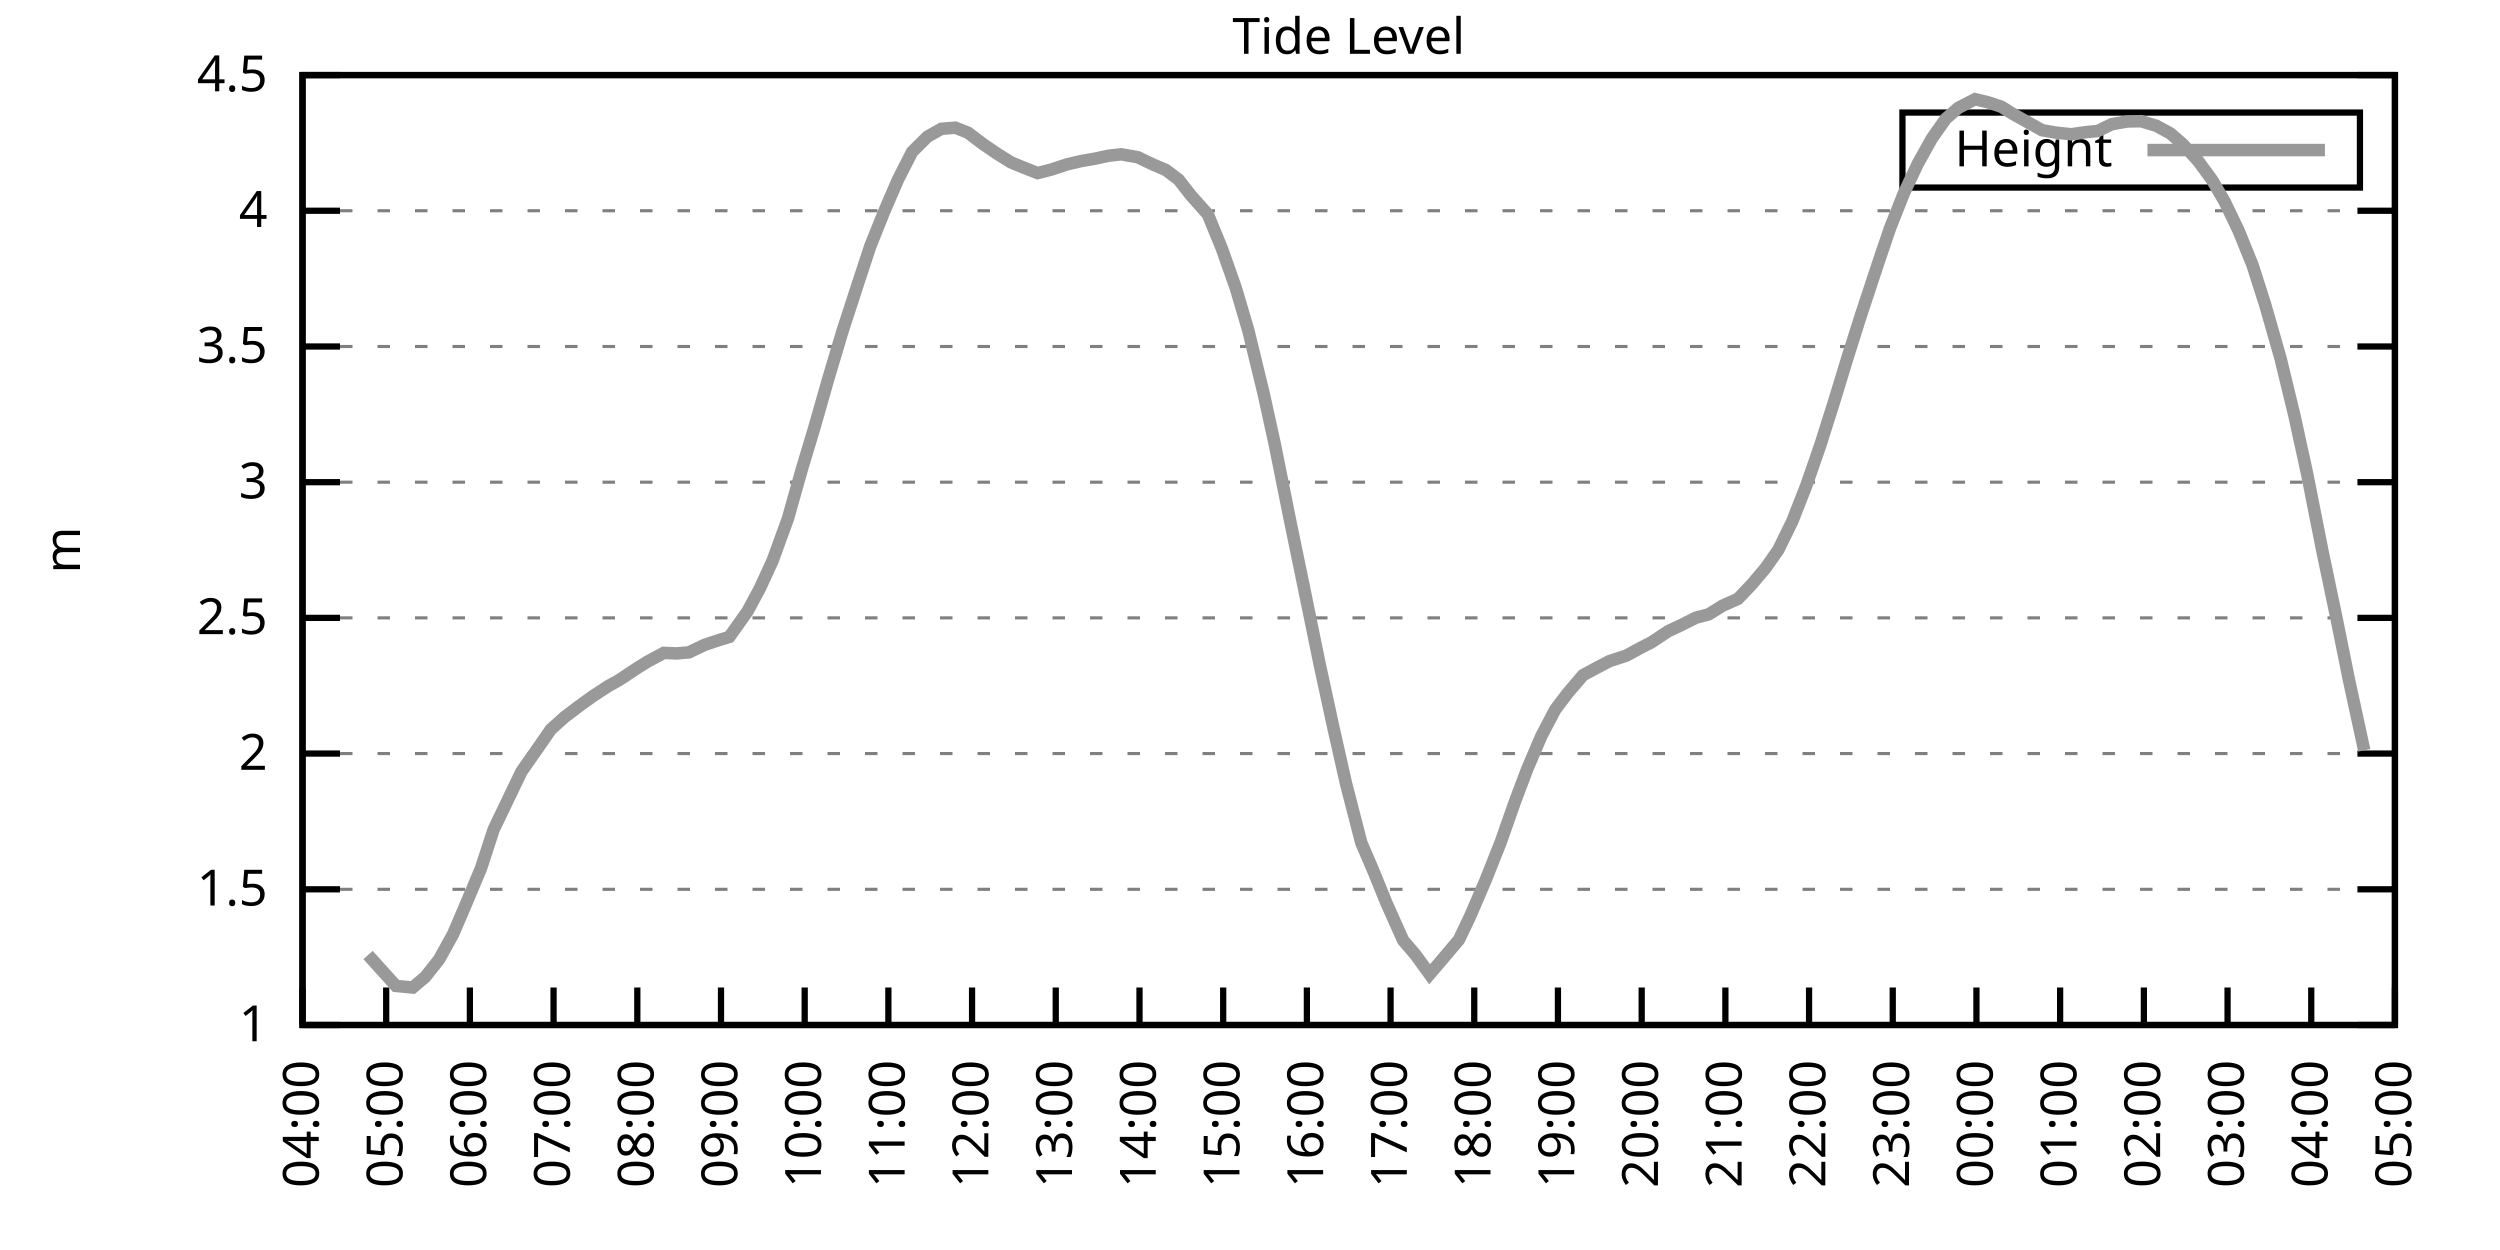
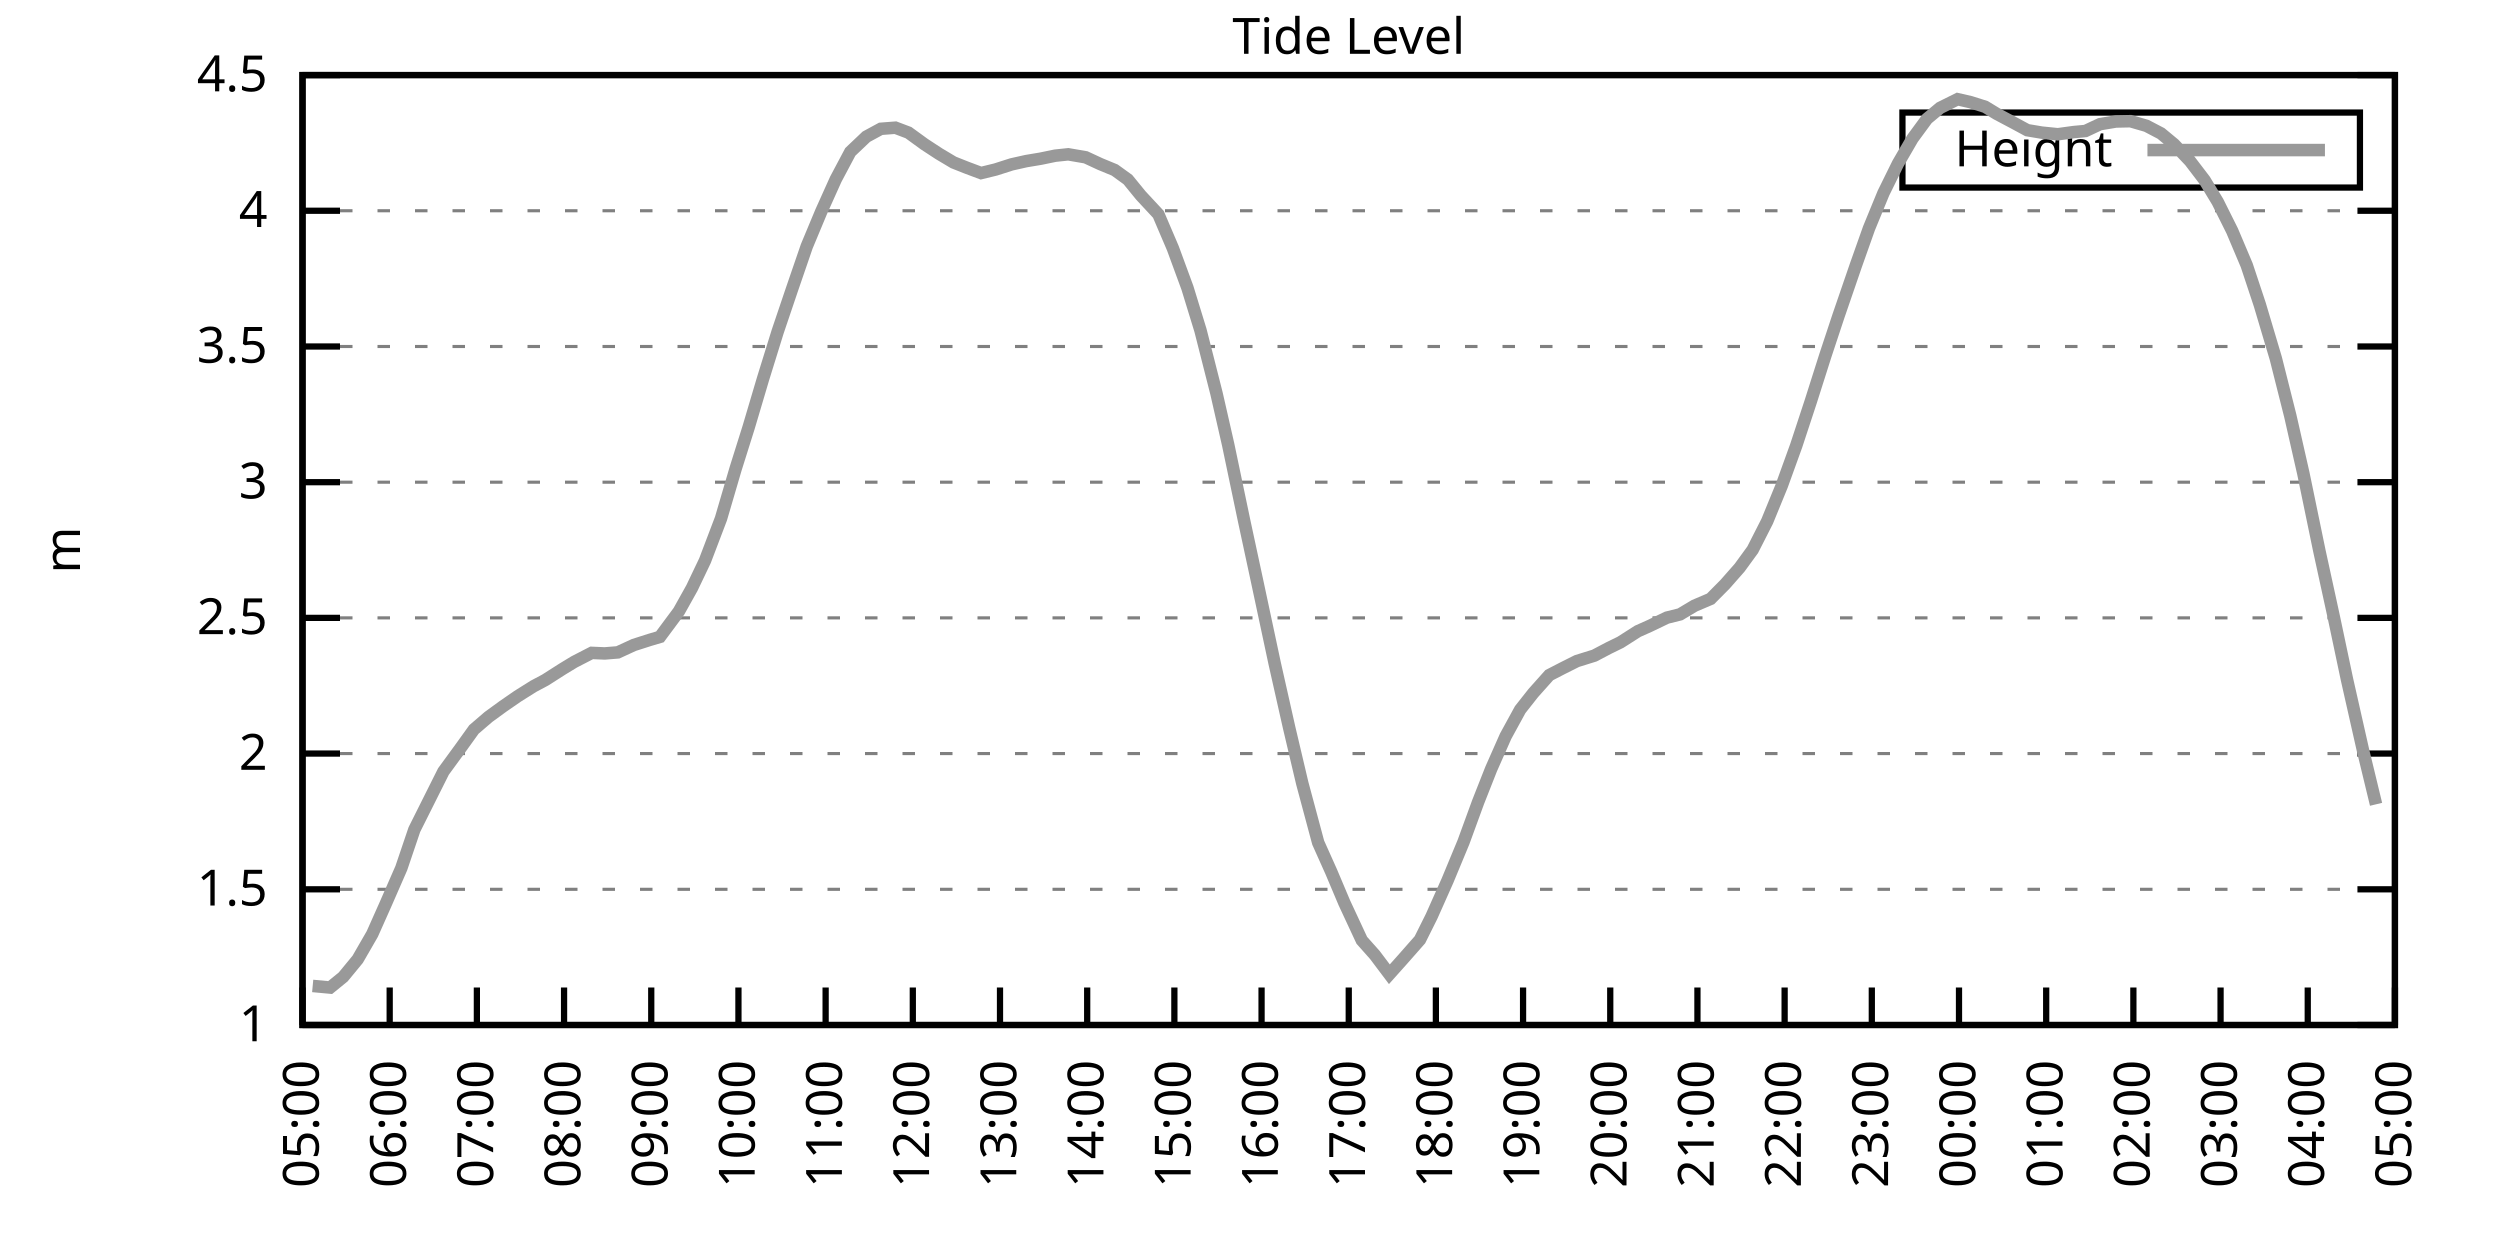
<svg xmlns="http://www.w3.org/2000/svg" xmlns:xlink="http://www.w3.org/1999/xlink" width="400" height="200" viewBox="0 0 400 200">
  <g id="gnuplot_canvas">
    <rect x="0" y="0" width="400" height="200" fill="none" />
    <defs>
      <circle id="gpDot" r="0.5" stroke-width="0.5" stroke="currentColor" />
      <path id="gpPt0" stroke-width="0.333" stroke="currentColor" d="M-1,0 h2 M0,-1 v2" />
      <path id="gpPt1" stroke-width="0.333" stroke="currentColor" d="M-1,-1 L1,1 M1,-1 L-1,1" />
      <path id="gpPt2" stroke-width="0.333" stroke="currentColor" d="M-1,0 L1,0 M0,-1 L0,1 M-1,-1 L1,1 M-1,1 L1,-1" />
      <rect id="gpPt3" stroke-width="0.333" stroke="currentColor" x="-1" y="-1" width="2" height="2" />
      <rect id="gpPt4" stroke-width="0.333" stroke="currentColor" fill="currentColor" x="-1" y="-1" width="2" height="2" />
      <circle id="gpPt5" stroke-width="0.333" stroke="currentColor" cx="0" cy="0" r="1" />
      <use xlink:href="#gpPt5" id="gpPt6" fill="currentColor" stroke="none" />
      <path id="gpPt7" stroke-width="0.333" stroke="currentColor" d="M0,-1.33 L-1.33,0.67 L1.33,0.67 z" />
      <use xlink:href="#gpPt7" id="gpPt8" fill="currentColor" stroke="none" />
      <use xlink:href="#gpPt7" id="gpPt9" stroke="currentColor" transform="rotate(180)" />
      <use xlink:href="#gpPt9" id="gpPt10" fill="currentColor" stroke="none" />
      <use xlink:href="#gpPt3" id="gpPt11" stroke="currentColor" transform="rotate(45)" />
      <use xlink:href="#gpPt11" id="gpPt12" fill="currentColor" stroke="none" />
      <path id="gpPt13" stroke-width="0.333" stroke="currentColor" d="M0,1.330 L1.265,0.411 L0.782,-1.067 L-0.782,-1.076 L-1.265,0.411 z" />
      <use xlink:href="#gpPt13" id="gpPt14" fill="currentColor" stroke="none" />
      <filter id="textbox" filterUnits="objectBoundingBox" x="0" y="0" height="1" width="1">
        <feFlood flood-color="white" flood-opacity="1" result="bgnd" />
        <feComposite in="SourceGraphic" in2="bgnd" operator="atop" />
      </filter>
      <filter id="greybox" filterUnits="objectBoundingBox" x="0" y="0" height="1" width="1">
        <feFlood flood-color="lightgrey" flood-opacity="1" result="grey" />
        <feComposite in="SourceGraphic" in2="grey" operator="atop" />
      </filter>
    </defs>
    <g fill="none" color="white" stroke="currentColor" stroke-width="1.00" stroke-linecap="butt" stroke-linejoin="miter">
</g>
    <g fill="none" color="black" stroke="currentColor" stroke-width="1.00" stroke-linecap="butt" stroke-linejoin="miter">
      <g stroke="none" shape-rendering="crispEdges">
        <polygon fill="rgb(255, 255, 255)" points="48.40,164.00 383.18,164.00 383.18,12.02 48.40,12.02 " />
      </g>
    </g>
    <g fill="none" color="black" stroke="currentColor" stroke-width="1.00" stroke-linecap="butt" stroke-linejoin="miter">
</g>
    <g fill="none" color="black" stroke="black" stroke-width="0.50" stroke-linecap="butt" stroke-linejoin="miter">
</g>
    <g fill="none" color="gray" stroke="currentColor" stroke-width="0.50" stroke-linecap="butt" stroke-linejoin="miter">
      <path stroke="gray" stroke-dasharray="2,4" class="gridline" d="M48.40,164.00 L383.19,164.00  " />
    </g>
    <g fill="none" color="gray" stroke="gray" stroke-width="1.00" stroke-linecap="butt" stroke-linejoin="miter">
</g>
    <g fill="none" color="black" stroke="currentColor" stroke-width="1.00" stroke-linecap="butt" stroke-linejoin="miter">
      <path stroke="black" d="M48.40,164.00 L54.40,164.00 M383.19,164.00 L377.19,164.00  " />
      <g transform="translate(42.80,166.60)" stroke="none" fill="black" font-family="Sans" font-size="8.00" text-anchor="end">
        <text>
          <tspan font-family="Sans"> 1</tspan>
        </text>
      </g>
    </g>
    <g fill="none" color="black" stroke="currentColor" stroke-width="1.00" stroke-linecap="butt" stroke-linejoin="miter">
</g>
    <g fill="none" color="black" stroke="black" stroke-width="0.50" stroke-linecap="butt" stroke-linejoin="miter">
</g>
    <g fill="none" color="gray" stroke="currentColor" stroke-width="0.50" stroke-linecap="butt" stroke-linejoin="miter">
      <path stroke="gray" stroke-dasharray="2,4" class="gridline" d="M48.40,142.29 L383.19,142.29  " />
    </g>
    <g fill="none" color="gray" stroke="gray" stroke-width="1.00" stroke-linecap="butt" stroke-linejoin="miter">
</g>
    <g fill="none" color="black" stroke="currentColor" stroke-width="1.00" stroke-linecap="butt" stroke-linejoin="miter">
      <path stroke="black" d="M48.40,142.29 L54.40,142.29 M383.19,142.29 L377.19,142.29  " />
      <g transform="translate(42.80,144.89)" stroke="none" fill="black" font-family="Sans" font-size="8.00" text-anchor="end">
        <text>
          <tspan font-family="Sans"> 1.5</tspan>
        </text>
      </g>
    </g>
    <g fill="none" color="black" stroke="currentColor" stroke-width="1.00" stroke-linecap="butt" stroke-linejoin="miter">
</g>
    <g fill="none" color="black" stroke="black" stroke-width="0.50" stroke-linecap="butt" stroke-linejoin="miter">
</g>
    <g fill="none" color="gray" stroke="currentColor" stroke-width="0.50" stroke-linecap="butt" stroke-linejoin="miter">
      <path stroke="gray" stroke-dasharray="2,4" class="gridline" d="M48.40,120.57 L383.19,120.57  " />
    </g>
    <g fill="none" color="gray" stroke="gray" stroke-width="1.00" stroke-linecap="butt" stroke-linejoin="miter">
</g>
    <g fill="none" color="black" stroke="currentColor" stroke-width="1.00" stroke-linecap="butt" stroke-linejoin="miter">
      <path stroke="black" d="M48.40,120.57 L54.40,120.57 M383.19,120.57 L377.19,120.57  " />
      <g transform="translate(42.80,123.17)" stroke="none" fill="black" font-family="Sans" font-size="8.00" text-anchor="end">
        <text>
          <tspan font-family="Sans"> 2</tspan>
        </text>
      </g>
    </g>
    <g fill="none" color="black" stroke="currentColor" stroke-width="1.00" stroke-linecap="butt" stroke-linejoin="miter">
</g>
    <g fill="none" color="black" stroke="black" stroke-width="0.50" stroke-linecap="butt" stroke-linejoin="miter">
</g>
    <g fill="none" color="gray" stroke="currentColor" stroke-width="0.50" stroke-linecap="butt" stroke-linejoin="miter">
      <path stroke="gray" stroke-dasharray="2,4" class="gridline" d="M48.40,98.86 L383.19,98.86  " />
    </g>
    <g fill="none" color="gray" stroke="gray" stroke-width="1.00" stroke-linecap="butt" stroke-linejoin="miter">
</g>
    <g fill="none" color="black" stroke="currentColor" stroke-width="1.00" stroke-linecap="butt" stroke-linejoin="miter">
      <path stroke="black" d="M48.40,98.86 L54.40,98.86 M383.19,98.86 L377.19,98.86  " />
      <g transform="translate(42.80,101.46)" stroke="none" fill="black" font-family="Sans" font-size="8.00" text-anchor="end">
        <text>
          <tspan font-family="Sans"> 2.5</tspan>
        </text>
      </g>
    </g>
    <g fill="none" color="black" stroke="currentColor" stroke-width="1.00" stroke-linecap="butt" stroke-linejoin="miter">
</g>
    <g fill="none" color="black" stroke="black" stroke-width="0.50" stroke-linecap="butt" stroke-linejoin="miter">
</g>
    <g fill="none" color="gray" stroke="currentColor" stroke-width="0.50" stroke-linecap="butt" stroke-linejoin="miter">
      <path stroke="gray" stroke-dasharray="2,4" class="gridline" d="M48.40,77.15 L383.19,77.15  " />
    </g>
    <g fill="none" color="gray" stroke="gray" stroke-width="1.00" stroke-linecap="butt" stroke-linejoin="miter">
</g>
    <g fill="none" color="black" stroke="currentColor" stroke-width="1.00" stroke-linecap="butt" stroke-linejoin="miter">
      <path stroke="black" d="M48.40,77.15 L54.40,77.15 M383.19,77.15 L377.19,77.15  " />
      <g transform="translate(42.80,79.75)" stroke="none" fill="black" font-family="Sans" font-size="8.00" text-anchor="end">
        <text>
          <tspan font-family="Sans"> 3</tspan>
        </text>
      </g>
    </g>
    <g fill="none" color="black" stroke="currentColor" stroke-width="1.00" stroke-linecap="butt" stroke-linejoin="miter">
</g>
    <g fill="none" color="black" stroke="black" stroke-width="0.50" stroke-linecap="butt" stroke-linejoin="miter">
</g>
    <g fill="none" color="gray" stroke="currentColor" stroke-width="0.50" stroke-linecap="butt" stroke-linejoin="miter">
      <path stroke="gray" stroke-dasharray="2,4" class="gridline" d="M48.40,55.44 L383.19,55.44  " />
    </g>
    <g fill="none" color="gray" stroke="gray" stroke-width="1.00" stroke-linecap="butt" stroke-linejoin="miter">
</g>
    <g fill="none" color="black" stroke="currentColor" stroke-width="1.00" stroke-linecap="butt" stroke-linejoin="miter">
      <path stroke="black" d="M48.40,55.44 L54.40,55.44 M383.19,55.44 L377.19,55.44  " />
      <g transform="translate(42.80,58.04)" stroke="none" fill="black" font-family="Sans" font-size="8.00" text-anchor="end">
        <text>
          <tspan font-family="Sans"> 3.5</tspan>
        </text>
      </g>
    </g>
    <g fill="none" color="black" stroke="currentColor" stroke-width="1.00" stroke-linecap="butt" stroke-linejoin="miter">
</g>
    <g fill="none" color="black" stroke="black" stroke-width="0.50" stroke-linecap="butt" stroke-linejoin="miter">
</g>
    <g fill="none" color="gray" stroke="currentColor" stroke-width="0.50" stroke-linecap="butt" stroke-linejoin="miter">
      <path stroke="gray" stroke-dasharray="2,4" class="gridline" d="M48.40,33.72 L383.19,33.72  " />
    </g>
    <g fill="none" color="gray" stroke="gray" stroke-width="1.00" stroke-linecap="butt" stroke-linejoin="miter">
</g>
    <g fill="none" color="black" stroke="currentColor" stroke-width="1.00" stroke-linecap="butt" stroke-linejoin="miter">
      <path stroke="black" d="M48.40,33.72 L54.40,33.72 M383.19,33.72 L377.19,33.72  " />
      <g transform="translate(42.80,36.32)" stroke="none" fill="black" font-family="Sans" font-size="8.00" text-anchor="end">
        <text>
          <tspan font-family="Sans"> 4</tspan>
        </text>
      </g>
    </g>
    <g fill="none" color="black" stroke="currentColor" stroke-width="1.00" stroke-linecap="butt" stroke-linejoin="miter">
</g>
    <g fill="none" color="black" stroke="black" stroke-width="0.50" stroke-linecap="butt" stroke-linejoin="miter">
</g>
    <g fill="none" color="gray" stroke="currentColor" stroke-width="0.50" stroke-linecap="butt" stroke-linejoin="miter">
      <path stroke="gray" stroke-dasharray="2,4" class="gridline" d="M48.40,12.01 L383.19,12.01  " />
    </g>
    <g fill="none" color="gray" stroke="gray" stroke-width="1.00" stroke-linecap="butt" stroke-linejoin="miter">
</g>
    <g fill="none" color="black" stroke="currentColor" stroke-width="1.00" stroke-linecap="butt" stroke-linejoin="miter">
      <path stroke="black" d="M48.40,12.01 L54.40,12.01 M383.19,12.01 L377.19,12.01  " />
      <g transform="translate(42.80,14.61)" stroke="none" fill="black" font-family="Sans" font-size="8.00" text-anchor="end">
        <text>
          <tspan font-family="Sans"> 4.5</tspan>
        </text>
      </g>
    </g>
    <g fill="none" color="black" stroke="currentColor" stroke-width="1.00" stroke-linecap="butt" stroke-linejoin="miter">
      <path stroke="black" d="M48.40,164.00 L48.40,158.00  " />
      <g transform="translate(51.00,169.60) rotate(270.00)" stroke="none" fill="black" font-family="Sans" font-size="8.00" text-anchor="end">
        <text>
-           <tspan font-family="Sans">04:00</tspan>
-         </text>
-       </g>
-     </g>
-     <g fill="none" color="black" stroke="currentColor" stroke-width="1.00" stroke-linecap="butt" stroke-linejoin="miter">
-       <path stroke="black" d="M61.79,164.00 L61.79,158.00  " />
-       <g transform="translate(64.39,169.60) rotate(270.00)" stroke="none" fill="black" font-family="Sans" font-size="8.00" text-anchor="end">
-         <text>
          <tspan font-family="Sans">05:00</tspan>
        </text>
      </g>
    </g>
    <g fill="none" color="black" stroke="currentColor" stroke-width="1.00" stroke-linecap="butt" stroke-linejoin="miter">
-       <path stroke="black" d="M75.18,164.00 L75.18,158.00  " />
-       <g transform="translate(77.78,169.60) rotate(270.00)" stroke="none" fill="black" font-family="Sans" font-size="8.00" text-anchor="end">
+       <path stroke="black" d="M62.35,164.00 L62.35,158.00  " />
+       <g transform="translate(64.95,169.60) rotate(270.00)" stroke="none" fill="black" font-family="Sans" font-size="8.00" text-anchor="end">
        <text>
          <tspan font-family="Sans">06:00</tspan>
        </text>
      </g>
    </g>
    <g fill="none" color="black" stroke="currentColor" stroke-width="1.00" stroke-linecap="butt" stroke-linejoin="miter">
-       <path stroke="black" d="M88.57,164.00 L88.57,158.00  " />
-       <g transform="translate(91.17,169.60) rotate(270.00)" stroke="none" fill="black" font-family="Sans" font-size="8.00" text-anchor="end">
+       <path stroke="black" d="M76.30,164.00 L76.30,158.00  " />
+       <g transform="translate(78.90,169.60) rotate(270.00)" stroke="none" fill="black" font-family="Sans" font-size="8.00" text-anchor="end">
        <text>
          <tspan font-family="Sans">07:00</tspan>
        </text>
      </g>
    </g>
    <g fill="none" color="black" stroke="currentColor" stroke-width="1.00" stroke-linecap="butt" stroke-linejoin="miter">
-       <path stroke="black" d="M101.97,164.00 L101.97,158.00  " />
-       <g transform="translate(104.57,169.60) rotate(270.00)" stroke="none" fill="black" font-family="Sans" font-size="8.00" text-anchor="end">
+       <path stroke="black" d="M90.25,164.00 L90.25,158.00  " />
+       <g transform="translate(92.85,169.60) rotate(270.00)" stroke="none" fill="black" font-family="Sans" font-size="8.00" text-anchor="end">
        <text>
          <tspan font-family="Sans">08:00</tspan>
        </text>
      </g>
    </g>
    <g fill="none" color="black" stroke="currentColor" stroke-width="1.00" stroke-linecap="butt" stroke-linejoin="miter">
-       <path stroke="black" d="M115.36,164.00 L115.36,158.00  " />
-       <g transform="translate(117.96,169.60) rotate(270.00)" stroke="none" fill="black" font-family="Sans" font-size="8.00" text-anchor="end">
+       <path stroke="black" d="M104.20,164.00 L104.20,158.00  " />
+       <g transform="translate(106.80,169.60) rotate(270.00)" stroke="none" fill="black" font-family="Sans" font-size="8.00" text-anchor="end">
        <text>
          <tspan font-family="Sans">09:00</tspan>
        </text>
      </g>
    </g>
    <g fill="none" color="black" stroke="currentColor" stroke-width="1.00" stroke-linecap="butt" stroke-linejoin="miter">
-       <path stroke="black" d="M128.75,164.00 L128.75,158.00  " />
-       <g transform="translate(131.35,169.60) rotate(270.00)" stroke="none" fill="black" font-family="Sans" font-size="8.00" text-anchor="end">
+       <path stroke="black" d="M118.15,164.00 L118.15,158.00  " />
+       <g transform="translate(120.75,169.60) rotate(270.00)" stroke="none" fill="black" font-family="Sans" font-size="8.00" text-anchor="end">
        <text>
          <tspan font-family="Sans">10:00</tspan>
        </text>
      </g>
    </g>
    <g fill="none" color="black" stroke="currentColor" stroke-width="1.00" stroke-linecap="butt" stroke-linejoin="miter">
-       <path stroke="black" d="M142.14,164.00 L142.14,158.00  " />
-       <g transform="translate(144.74,169.60) rotate(270.00)" stroke="none" fill="black" font-family="Sans" font-size="8.00" text-anchor="end">
+       <path stroke="black" d="M132.10,164.00 L132.10,158.00  " />
+       <g transform="translate(134.70,169.60) rotate(270.00)" stroke="none" fill="black" font-family="Sans" font-size="8.00" text-anchor="end">
        <text>
          <tspan font-family="Sans">11:00</tspan>
        </text>
      </g>
    </g>
    <g fill="none" color="black" stroke="currentColor" stroke-width="1.00" stroke-linecap="butt" stroke-linejoin="miter">
-       <path stroke="black" d="M155.53,164.00 L155.53,158.00  " />
-       <g transform="translate(158.13,169.60) rotate(270.00)" stroke="none" fill="black" font-family="Sans" font-size="8.00" text-anchor="end">
+       <path stroke="black" d="M146.05,164.00 L146.05,158.00  " />
+       <g transform="translate(148.65,169.60) rotate(270.00)" stroke="none" fill="black" font-family="Sans" font-size="8.00" text-anchor="end">
        <text>
          <tspan font-family="Sans">12:00</tspan>
        </text>
      </g>
    </g>
    <g fill="none" color="black" stroke="currentColor" stroke-width="1.00" stroke-linecap="butt" stroke-linejoin="miter">
-       <path stroke="black" d="M168.92,164.00 L168.92,158.00  " />
-       <g transform="translate(171.52,169.60) rotate(270.00)" stroke="none" fill="black" font-family="Sans" font-size="8.00" text-anchor="end">
+       <path stroke="black" d="M160.00,164.00 L160.00,158.00  " />
+       <g transform="translate(162.60,169.60) rotate(270.00)" stroke="none" fill="black" font-family="Sans" font-size="8.00" text-anchor="end">
        <text>
          <tspan font-family="Sans">13:00</tspan>
        </text>
      </g>
    </g>
    <g fill="none" color="black" stroke="currentColor" stroke-width="1.00" stroke-linecap="butt" stroke-linejoin="miter">
-       <path stroke="black" d="M182.32,164.00 L182.32,158.00  " />
-       <g transform="translate(184.92,169.60) rotate(270.00)" stroke="none" fill="black" font-family="Sans" font-size="8.00" text-anchor="end">
+       <path stroke="black" d="M173.95,164.00 L173.95,158.00  " />
+       <g transform="translate(176.55,169.60) rotate(270.00)" stroke="none" fill="black" font-family="Sans" font-size="8.00" text-anchor="end">
        <text>
          <tspan font-family="Sans">14:00</tspan>
        </text>
      </g>
    </g>
    <g fill="none" color="black" stroke="currentColor" stroke-width="1.00" stroke-linecap="butt" stroke-linejoin="miter">
-       <path stroke="black" d="M195.71,164.00 L195.71,158.00  " />
-       <g transform="translate(198.31,169.60) rotate(270.00)" stroke="none" fill="black" font-family="Sans" font-size="8.00" text-anchor="end">
+       <path stroke="black" d="M187.90,164.00 L187.90,158.00  " />
+       <g transform="translate(190.50,169.60) rotate(270.00)" stroke="none" fill="black" font-family="Sans" font-size="8.00" text-anchor="end">
        <text>
          <tspan font-family="Sans">15:00</tspan>
        </text>
      </g>
    </g>
    <g fill="none" color="black" stroke="currentColor" stroke-width="1.00" stroke-linecap="butt" stroke-linejoin="miter">
-       <path stroke="black" d="M209.10,164.00 L209.10,158.00  " />
-       <g transform="translate(211.70,169.60) rotate(270.00)" stroke="none" fill="black" font-family="Sans" font-size="8.00" text-anchor="end">
+       <path stroke="black" d="M201.85,164.00 L201.85,158.00  " />
+       <g transform="translate(204.45,169.60) rotate(270.00)" stroke="none" fill="black" font-family="Sans" font-size="8.00" text-anchor="end">
        <text>
          <tspan font-family="Sans">16:00</tspan>
        </text>
      </g>
    </g>
    <g fill="none" color="black" stroke="currentColor" stroke-width="1.00" stroke-linecap="butt" stroke-linejoin="miter">
-       <path stroke="black" d="M222.49,164.00 L222.49,158.00  " />
-       <g transform="translate(225.09,169.60) rotate(270.00)" stroke="none" fill="black" font-family="Sans" font-size="8.00" text-anchor="end">
+       <path stroke="black" d="M215.80,164.00 L215.80,158.00  " />
+       <g transform="translate(218.40,169.60) rotate(270.00)" stroke="none" fill="black" font-family="Sans" font-size="8.00" text-anchor="end">
        <text>
          <tspan font-family="Sans">17:00</tspan>
        </text>
      </g>
    </g>
    <g fill="none" color="black" stroke="currentColor" stroke-width="1.00" stroke-linecap="butt" stroke-linejoin="miter">
-       <path stroke="black" d="M235.88,164.00 L235.88,158.00  " />
-       <g transform="translate(238.48,169.60) rotate(270.00)" stroke="none" fill="black" font-family="Sans" font-size="8.00" text-anchor="end">
+       <path stroke="black" d="M229.74,164.00 L229.74,158.00  " />
+       <g transform="translate(232.34,169.60) rotate(270.00)" stroke="none" fill="black" font-family="Sans" font-size="8.00" text-anchor="end">
        <text>
          <tspan font-family="Sans">18:00</tspan>
        </text>
      </g>
    </g>
    <g fill="none" color="black" stroke="currentColor" stroke-width="1.00" stroke-linecap="butt" stroke-linejoin="miter">
-       <path stroke="black" d="M249.27,164.00 L249.27,158.00  " />
-       <g transform="translate(251.87,169.60) rotate(270.00)" stroke="none" fill="black" font-family="Sans" font-size="8.00" text-anchor="end">
+       <path stroke="black" d="M243.69,164.00 L243.69,158.00  " />
+       <g transform="translate(246.29,169.60) rotate(270.00)" stroke="none" fill="black" font-family="Sans" font-size="8.00" text-anchor="end">
        <text>
          <tspan font-family="Sans">19:00</tspan>
        </text>
      </g>
    </g>
    <g fill="none" color="black" stroke="currentColor" stroke-width="1.00" stroke-linecap="butt" stroke-linejoin="miter">
-       <path stroke="black" d="M262.67,164.00 L262.67,158.00  " />
-       <g transform="translate(265.27,169.60) rotate(270.00)" stroke="none" fill="black" font-family="Sans" font-size="8.00" text-anchor="end">
+       <path stroke="black" d="M257.64,164.00 L257.64,158.00  " />
+       <g transform="translate(260.24,169.60) rotate(270.00)" stroke="none" fill="black" font-family="Sans" font-size="8.00" text-anchor="end">
        <text>
          <tspan font-family="Sans">20:00</tspan>
        </text>
      </g>
    </g>
    <g fill="none" color="black" stroke="currentColor" stroke-width="1.00" stroke-linecap="butt" stroke-linejoin="miter">
-       <path stroke="black" d="M276.06,164.00 L276.06,158.00  " />
-       <g transform="translate(278.66,169.60) rotate(270.00)" stroke="none" fill="black" font-family="Sans" font-size="8.00" text-anchor="end">
+       <path stroke="black" d="M271.59,164.00 L271.59,158.00  " />
+       <g transform="translate(274.19,169.60) rotate(270.00)" stroke="none" fill="black" font-family="Sans" font-size="8.00" text-anchor="end">
        <text>
          <tspan font-family="Sans">21:00</tspan>
        </text>
      </g>
    </g>
    <g fill="none" color="black" stroke="currentColor" stroke-width="1.00" stroke-linecap="butt" stroke-linejoin="miter">
-       <path stroke="black" d="M289.45,164.00 L289.45,158.00  " />
-       <g transform="translate(292.05,169.60) rotate(270.00)" stroke="none" fill="black" font-family="Sans" font-size="8.00" text-anchor="end">
+       <path stroke="black" d="M285.54,164.00 L285.54,158.00  " />
+       <g transform="translate(288.14,169.60) rotate(270.00)" stroke="none" fill="black" font-family="Sans" font-size="8.00" text-anchor="end">
        <text>
          <tspan font-family="Sans">22:00</tspan>
        </text>
      </g>
    </g>
    <g fill="none" color="black" stroke="currentColor" stroke-width="1.00" stroke-linecap="butt" stroke-linejoin="miter">
-       <path stroke="black" d="M302.84,164.00 L302.84,158.00  " />
-       <g transform="translate(305.44,169.60) rotate(270.00)" stroke="none" fill="black" font-family="Sans" font-size="8.00" text-anchor="end">
+       <path stroke="black" d="M299.49,164.00 L299.49,158.00  " />
+       <g transform="translate(302.09,169.60) rotate(270.00)" stroke="none" fill="black" font-family="Sans" font-size="8.00" text-anchor="end">
        <text>
          <tspan font-family="Sans">23:00</tspan>
        </text>
      </g>
    </g>
    <g fill="none" color="black" stroke="currentColor" stroke-width="1.00" stroke-linecap="butt" stroke-linejoin="miter">
-       <path stroke="black" d="M316.23,164.00 L316.23,158.00  " />
-       <g transform="translate(318.83,169.60) rotate(270.00)" stroke="none" fill="black" font-family="Sans" font-size="8.00" text-anchor="end">
+       <path stroke="black" d="M313.44,164.00 L313.44,158.00  " />
+       <g transform="translate(316.04,169.60) rotate(270.00)" stroke="none" fill="black" font-family="Sans" font-size="8.00" text-anchor="end">
        <text>
          <tspan font-family="Sans">00:00</tspan>
        </text>
      </g>
    </g>
    <g fill="none" color="black" stroke="currentColor" stroke-width="1.00" stroke-linecap="butt" stroke-linejoin="miter">
-       <path stroke="black" d="M329.62,164.00 L329.62,158.00  " />
-       <g transform="translate(332.22,169.60) rotate(270.00)" stroke="none" fill="black" font-family="Sans" font-size="8.00" text-anchor="end">
+       <path stroke="black" d="M327.39,164.00 L327.39,158.00  " />
+       <g transform="translate(329.99,169.60) rotate(270.00)" stroke="none" fill="black" font-family="Sans" font-size="8.00" text-anchor="end">
        <text>
          <tspan font-family="Sans">01:00</tspan>
        </text>
      </g>
    </g>
    <g fill="none" color="black" stroke="currentColor" stroke-width="1.00" stroke-linecap="butt" stroke-linejoin="miter">
-       <path stroke="black" d="M343.02,164.00 L343.02,158.00  " />
-       <g transform="translate(345.62,169.60) rotate(270.00)" stroke="none" fill="black" font-family="Sans" font-size="8.00" text-anchor="end">
+       <path stroke="black" d="M341.34,164.00 L341.34,158.00  " />
+       <g transform="translate(343.94,169.60) rotate(270.00)" stroke="none" fill="black" font-family="Sans" font-size="8.00" text-anchor="end">
        <text>
          <tspan font-family="Sans">02:00</tspan>
        </text>
      </g>
    </g>
    <g fill="none" color="black" stroke="currentColor" stroke-width="1.00" stroke-linecap="butt" stroke-linejoin="miter">
-       <path stroke="black" d="M356.41,164.00 L356.41,158.00  " />
-       <g transform="translate(359.01,169.60) rotate(270.00)" stroke="none" fill="black" font-family="Sans" font-size="8.00" text-anchor="end">
+       <path stroke="black" d="M355.29,164.00 L355.29,158.00  " />
+       <g transform="translate(357.89,169.60) rotate(270.00)" stroke="none" fill="black" font-family="Sans" font-size="8.00" text-anchor="end">
        <text>
          <tspan font-family="Sans">03:00</tspan>
        </text>
      </g>
    </g>
    <g fill="none" color="black" stroke="currentColor" stroke-width="1.00" stroke-linecap="butt" stroke-linejoin="miter">
-       <path stroke="black" d="M369.80,164.00 L369.80,158.00  " />
-       <g transform="translate(372.40,169.60) rotate(270.00)" stroke="none" fill="black" font-family="Sans" font-size="8.00" text-anchor="end">
+       <path stroke="black" d="M369.24,164.00 L369.24,158.00  " />
+       <g transform="translate(371.84,169.60) rotate(270.00)" stroke="none" fill="black" font-family="Sans" font-size="8.00" text-anchor="end">
        <text>
          <tspan font-family="Sans">04:00</tspan>
        </text>
      </g>
    </g>
    <g fill="none" color="black" stroke="currentColor" stroke-width="1.00" stroke-linecap="butt" stroke-linejoin="miter">
      <path stroke="black" d="M383.19,164.00 L383.19,158.00  " />
      <g transform="translate(385.79,169.60) rotate(270.00)" stroke="none" fill="black" font-family="Sans" font-size="8.00" text-anchor="end">
        <text>
          <tspan font-family="Sans">05:00</tspan>
        </text>
      </g>
    </g>
    <g fill="none" color="black" stroke="currentColor" stroke-width="1.00" stroke-linecap="butt" stroke-linejoin="miter">
</g>
    <g fill="none" color="black" stroke="currentColor" stroke-width="1.00" stroke-linecap="butt" stroke-linejoin="miter">
      <path stroke="black" d="M48.40,12.01 L48.40,164.00 L383.19,164.00 L383.19,12.01 L48.40,12.01 Z  " />
    </g>
    <g fill="none" color="black" stroke="currentColor" stroke-width="1.00" stroke-linecap="butt" stroke-linejoin="miter">
</g>
    <g fill="none" color="black" stroke="currentColor" stroke-width="1.00" stroke-linecap="butt" stroke-linejoin="miter">
      <path stroke="black" d="M304.39,30.01 L304.39,18.01 L377.59,18.01 L377.59,30.01 L304.39,30.01 Z  " />
    </g>
    <g id="Tide_level_plot_1">
      <g fill="none" color="white" stroke="black" stroke-width="2.00" stroke-linecap="butt" stroke-linejoin="miter">
</g>
      <g fill="none" color="black" stroke="currentColor" stroke-width="2.00" stroke-linecap="butt" stroke-linejoin="miter">
        <g transform="translate(337.99,26.61)" stroke="none" fill="black" font-family="Sans" font-size="8.00" text-anchor="end">
          <text>
            <tspan font-family="Sans">Height</tspan>
          </text>
        </g>
      </g>
      <g fill="none" color="black" stroke="currentColor" stroke-width="2.00" stroke-linecap="butt" stroke-linejoin="miter">
-         <path stroke="rgb(153, 153, 153)" d="M343.59,24.01 L371.99,24.01 M58.89,152.80 L63.35,157.75 L66.03,158.01 L68.04,156.31 L70.27,153.49 L72.50,149.45   L74.51,144.76 L76.97,138.90 L78.98,132.73 L83.44,123.44 L86.12,119.62 L88.13,116.71 L90.36,114.71 L92.59,113.02   L94.82,111.41 L97.28,109.80 L99.06,108.81 L101.74,107.03 L103.53,105.90 L106.21,104.46 L108.22,104.55 L110.22,104.38   L112.68,103.20 L115.13,102.38 L116.70,101.90 L119.60,97.82 L121.61,94.08 L123.62,89.70 L126.07,82.97 L128.30,75.06   L130.31,68.38 L132.54,60.56 L134.78,53.05 L137.01,46.19 L139.24,39.41 L141.47,33.85 L143.70,28.69 L145.94,24.30   L148.39,21.87 L150.62,20.61 L152.85,20.43 L154.86,21.22 L157.32,23.08 L159.55,24.60 L161.78,25.99 L163.79,26.82   L166.02,27.69 L168.25,27.12 L170.71,26.30 L172.94,25.78 L175.17,25.39 L177.41,24.91 L179.41,24.69 L182.09,25.17   L184.32,26.25 L186.56,27.21 L188.57,28.73 L190.57,31.29 L193.25,34.29 L195.48,39.72 L197.72,46.06 L199.73,52.87   L202.18,62.95 L203.97,71.11 L206.42,83.32 L208.43,93.04 L211.11,106.11 L213.34,116.41 L215.35,125.31 L217.80,134.82   L219.81,139.51 L221.82,144.46 L224.50,150.45 L226.51,152.80 L228.74,155.88 L230.75,153.53 L233.43,150.36 L235.21,146.63   L237.67,140.90 L240.12,134.73 L242.36,128.35 L244.36,123.05 L246.60,117.80 L248.83,113.54 L250.84,110.89 L253.29,108.02   L255.30,106.94 L257.53,105.77 L260.21,104.90 L262.44,103.68 L264.23,102.77 L266.91,100.99 L268.69,100.16 L271.37,98.82   L273.38,98.30 L275.61,96.91 L278.07,95.82 L280.30,93.48 L282.53,90.83 L284.54,87.96 L286.77,83.40 L289.00,77.71   L291.23,71.29 L293.47,64.21 L295.70,56.91 L297.71,50.57 L300.39,42.45 L302.39,36.55 L304.63,30.90 L306.86,26.17   L309.09,22.17 L311.32,19.00 L313.33,17.26 L316.01,15.87 L318.02,16.35 L320.25,17.09 L322.04,18.22 L324.71,19.70   L326.72,20.83 L328.95,21.22 L331.41,21.48 L333.86,21.13 L335.65,20.96 L337.88,19.87 L340.34,19.44 L342.57,19.39   L345.02,20.13 L347.26,21.35 L349.26,23.08 L351.72,25.78 L353.95,28.82 L355.96,32.29 L358.19,36.94 L360.42,42.45   L362.43,48.75 L364.89,57.35 L367.12,66.55 L369.13,75.76 L371.58,88.14 L373.82,98.82 L375.82,108.72 L378.28,120.05    " />
+         <path stroke="rgb(153, 153, 153)" d="M343.59,24.01 L371.99,24.01 M50.03,157.75 L52.82,158.01 L54.91,156.31 L57.23,153.49 L59.56,149.45 L61.65,144.76   L64.21,138.90 L66.30,132.73 L70.95,123.44 L73.74,119.62 L75.83,116.71 L78.16,114.71 L80.48,113.02 L82.81,111.41   L85.37,109.80 L87.23,108.81 L90.02,107.03 L91.88,105.90 L94.67,104.46 L96.76,104.55 L98.85,104.38 L101.41,103.20   L103.97,102.38 L105.59,101.90 L108.62,97.82 L110.71,94.08 L112.80,89.70 L115.36,82.97 L117.68,75.06 L119.78,68.38   L122.10,60.56 L124.43,53.05 L126.75,46.19 L129.08,39.41 L131.40,33.85 L133.72,28.69 L136.05,24.30 L138.61,21.87   L140.93,20.61 L143.26,20.43 L145.35,21.22 L147.91,23.08 L150.23,24.60 L152.56,25.99 L154.65,26.82 L156.97,27.69   L159.30,27.12 L161.86,26.30 L164.18,25.78 L166.51,25.39 L168.83,24.91 L170.92,24.69 L173.71,25.17 L176.04,26.25   L178.36,27.21 L180.46,28.73 L182.55,31.29 L185.34,34.29 L187.66,39.72 L189.99,46.06 L192.08,52.87 L194.64,62.95   L196.50,71.11 L199.06,83.32 L201.15,93.04 L203.94,106.11 L206.26,116.41 L208.36,125.31 L210.91,134.82 L213.01,139.51   L215.10,144.46 L217.89,150.45 L219.98,152.80 L222.30,155.88 L224.40,153.53 L227.19,150.36 L229.05,146.63 L231.60,140.90   L234.16,134.73 L236.49,128.35 L238.58,123.05 L240.90,117.80 L243.23,113.54 L245.32,110.89 L247.88,108.02 L249.97,106.94   L252.30,105.77 L255.09,104.90 L257.41,103.68 L259.27,102.77 L262.06,100.99 L263.92,100.16 L266.71,98.82 L268.80,98.30   L271.13,96.91 L273.69,95.82 L276.01,93.48 L278.34,90.83 L280.43,87.96 L282.75,83.40 L285.08,77.71 L287.40,71.29   L289.73,64.21 L292.05,56.91 L294.15,50.57 L296.94,42.45 L299.03,36.55 L301.35,30.90 L303.68,26.17 L306.00,22.17   L308.33,19.00 L310.42,17.26 L313.21,15.87 L315.30,16.35 L317.63,17.09 L319.49,18.22 L322.28,19.70 L324.37,20.83   L326.69,21.22 L329.25,21.48 L331.81,21.13 L333.67,20.96 L335.99,19.87 L338.55,19.44 L340.88,19.39 L343.43,20.13   L345.76,21.35 L347.85,23.08 L350.41,25.78 L352.73,28.82 L354.83,32.29 L357.15,36.94 L359.48,42.45 L361.57,48.75   L364.13,57.35 L366.45,66.55 L368.54,75.76 L371.10,88.14 L373.43,98.82 L375.52,108.72 L378.08,120.05 L380.17,128.69    " />
      </g>
    </g>
    <g fill="none" color="black" stroke="currentColor" stroke-width="2.00" stroke-linecap="butt" stroke-linejoin="miter">
</g>
    <g fill="none" color="black" stroke="black" stroke-width="1.00" stroke-linecap="butt" stroke-linejoin="miter">
</g>
    <g fill="none" color="black" stroke="currentColor" stroke-width="1.00" stroke-linecap="butt" stroke-linejoin="miter">
      <path stroke="black" d="M48.40,12.01 L48.40,164.00 L383.19,164.00 L383.19,12.01 L48.40,12.01 Z  " />
      <g transform="translate(12.80,88.01) rotate(270.00)" stroke="none" fill="black" font-family="Sans" font-size="8.00" text-anchor="middle">
        <text>
          <tspan font-family="Sans">m</tspan>
        </text>
      </g>
    </g>
    <g fill="none" color="black" stroke="currentColor" stroke-width="1.00" stroke-linecap="butt" stroke-linejoin="miter">
</g>
    <g fill="none" color="black" stroke="currentColor" stroke-width="1.00" stroke-linecap="butt" stroke-linejoin="miter">
      <g transform="translate(215.79,8.61)" stroke="none" fill="black" font-family="Sans" font-size="8.00" text-anchor="middle">
        <text>
          <tspan font-family="Sans">Tide Level</tspan>
        </text>
      </g>
    </g>
    <g fill="none" color="black" stroke="currentColor" stroke-width="1.00" stroke-linecap="butt" stroke-linejoin="miter">
</g>
  </g>
</svg>
